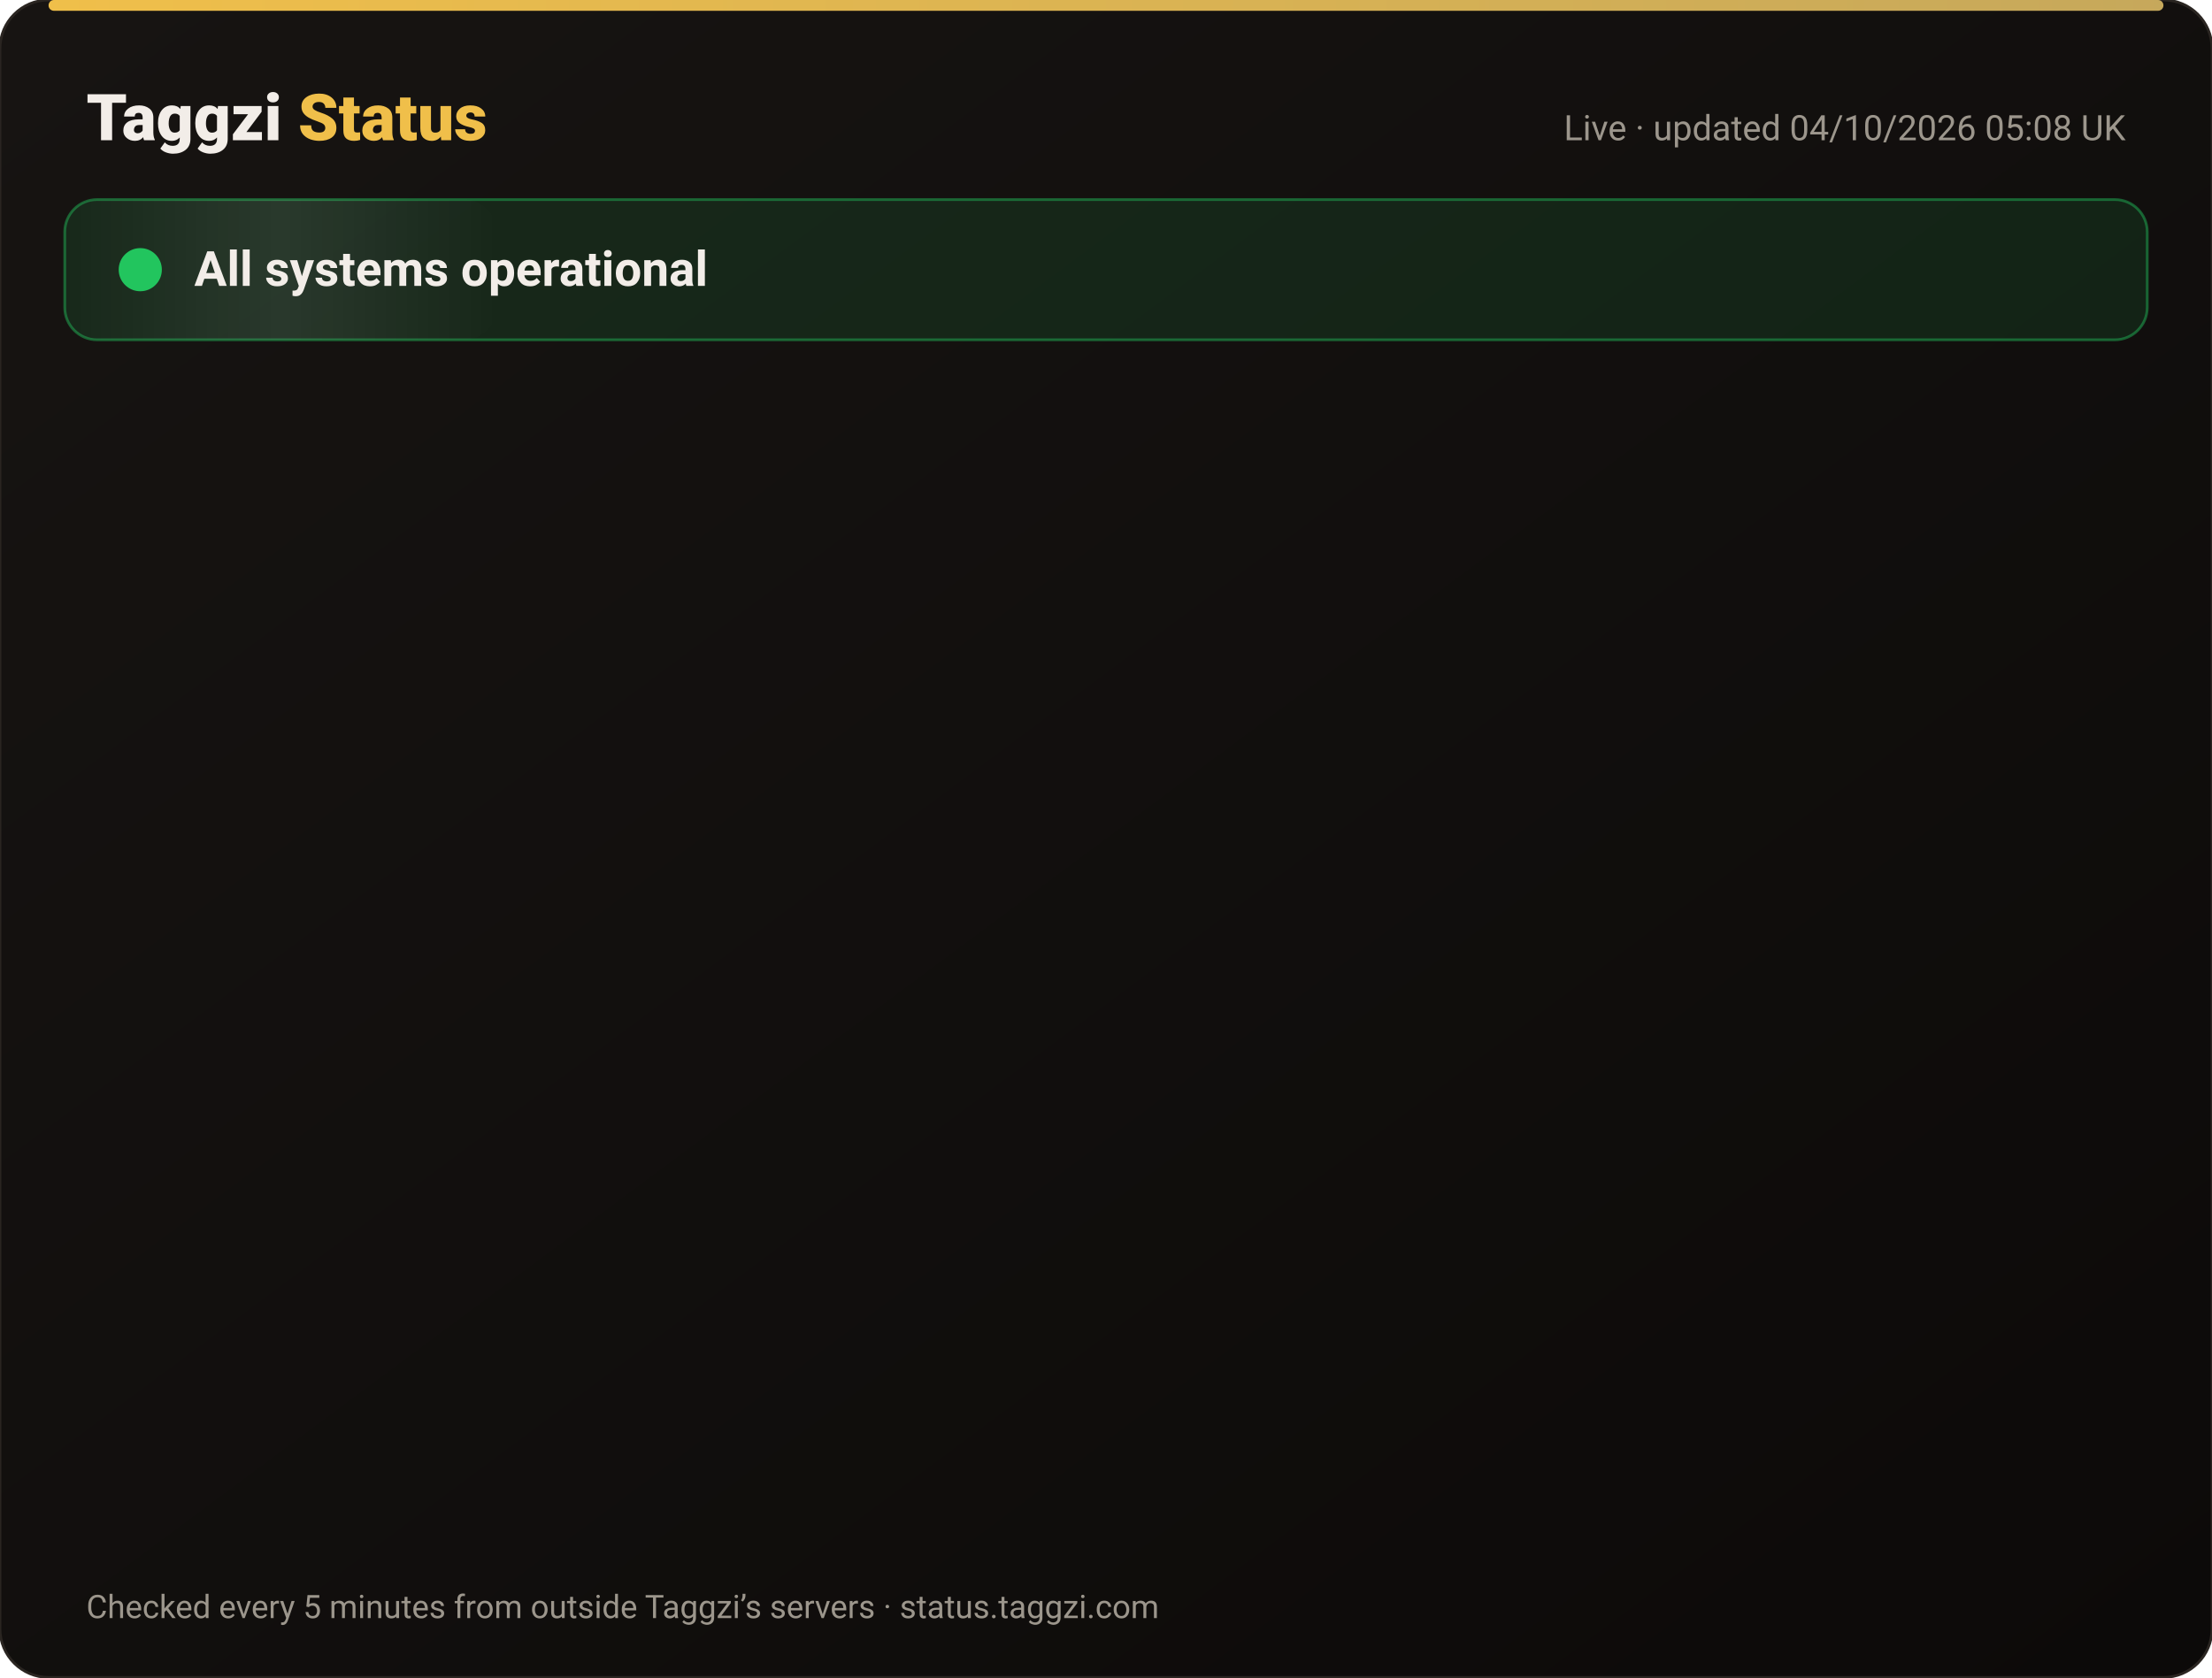
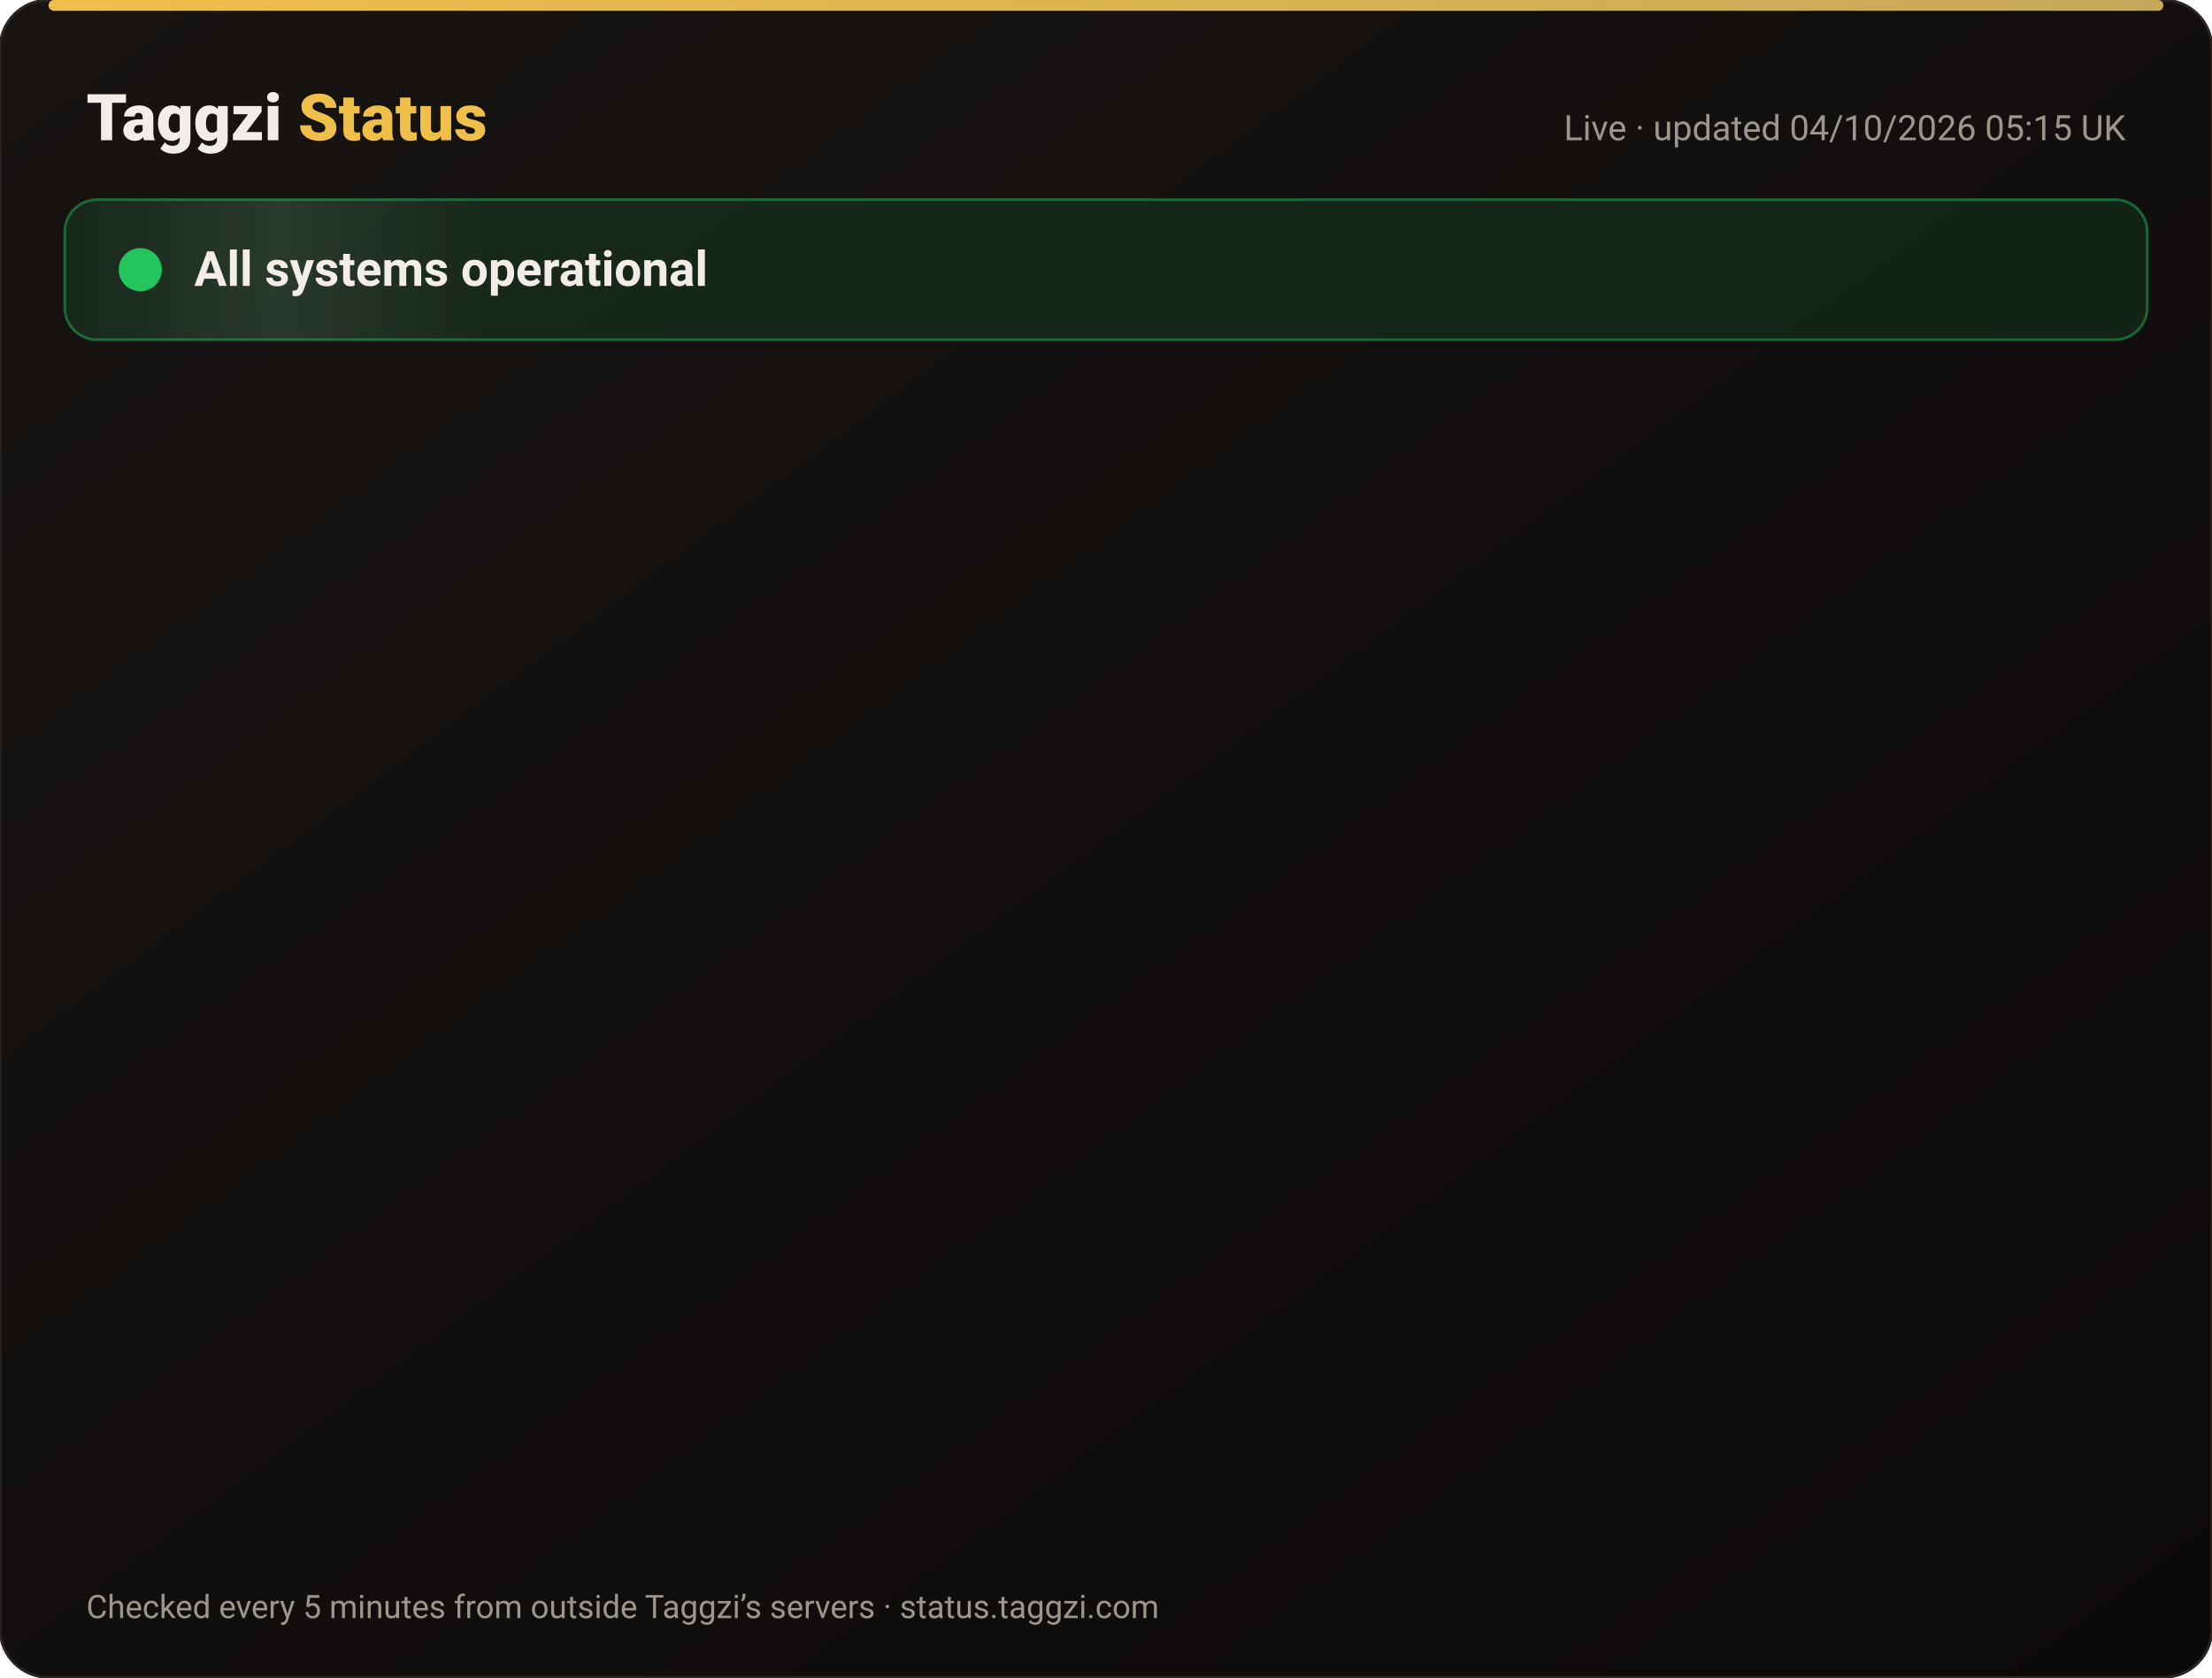
<svg xmlns="http://www.w3.org/2000/svg" width="820" height="622" viewBox="0 0 820 622" font-family="-apple-system,Segoe UI,Roboto,Helvetica,Arial,sans-serif">
  <defs>
    <linearGradient id="bg" x1="0" y1="0" x2="1" y2="1">
      <stop offset="0" stop-color="#171412" />
      <stop offset="1" stop-color="#0C0A09" />
    </linearGradient>
    <linearGradient id="gold" x1="0" x2="1">
      <stop offset="0" stop-color="#F0BF4A" />
      <stop offset="1" stop-color="#c6a85b" />
    </linearGradient>
    <linearGradient id="shine" x1="0" x2="1">
      <stop offset="0" stop-color="#fff" stop-opacity="0" />
      <stop offset=".5" stop-color="#fff" stop-opacity=".08" />
      <stop offset="1" stop-color="#fff" stop-opacity="0" />
    </linearGradient>
  </defs>
  <rect width="820" height="622" rx="18" fill="url(#bg)" stroke="#2a2521" />
  <rect x="18" y="0" width="784" height="4" rx="2" fill="url(#gold)" />
  <text x="32" y="52" font-size="24" font-weight="800" fill="#F2EDE8">Taggzi <tspan fill="#F0BF4A">Status</tspan>
  </text>
-   <text x="788" y="52" font-size="13" fill="#9C968C" text-anchor="end">Live · updated 04/10/2026 05:08 UK</text>
+   <text x="788" y="52" font-size="13" fill="#9C968C" text-anchor="end">Live · updated 04/10/2026 05:15 UK</text>
  <rect x="24" y="74" width="772" height="52" rx="12" fill="#22c55e" fill-opacity=".12" stroke="#22c55e" stroke-opacity=".45" />
  <rect x="24" y="74" width="160" height="52" rx="12" fill="url(#shine)">
    <animate attributeName="x" from="-160" to="820" dur="4s" repeatCount="indefinite" />
  </rect>
  <circle cx="52" cy="100" r="7" fill="#22c55e" />
  <circle cx="52" cy="100" r="7" fill="none" stroke="#22c55e" stroke-width="2">
    <animate attributeName="r" values="7;15;7" dur="2s" repeatCount="indefinite" />
    <animate attributeName="opacity" values=".9;0;.9" dur="2s" repeatCount="indefinite" />
  </circle>
  <text x="72" y="106" font-size="18" font-weight="700" fill="#F2EDE8">All systems operational</text>
  <g opacity="0">
    <animate attributeName="opacity" from="0" to="1" begin="0.00s" dur=".6s" fill="freeze" />
    <line x1="32" y1="188" x2="788" y2="188" stroke="#2a2521" />
    <circle cx="44" cy="166" r="6" fill="#22c55e">
      <animate attributeName="opacity" values="1;.45;1" dur="2.4s" begin="0.00s" repeatCount="indefinite" />
    </circle>
    <text x="62" y="171" font-size="15" font-weight="650" fill="#F2EDE8">Website</text>
    <text x="630" y="171" font-size="13" fill="#9C968C" text-anchor="end">100.00% uptime</text>
    <rect x="648" y="154" width="140" height="24" rx="12" fill="#22c55e" fill-opacity=".14" stroke="#22c55e" stroke-opacity=".5" />
    <text x="718" y="171" font-size="12" font-weight="700" fill="#22c55e" text-anchor="middle">Operational</text>
  </g>
  <g opacity="0">
    <animate attributeName="opacity" from="0" to="1" begin="0.15s" dur=".6s" fill="freeze" />
    <line x1="32" y1="234" x2="788" y2="234" stroke="#2a2521" />
    <circle cx="44" cy="212" r="6" fill="#22c55e">
      <animate attributeName="opacity" values="1;.45;1" dur="2.4s" begin="0.15s" repeatCount="indefinite" />
    </circle>
    <text x="62" y="217" font-size="15" font-weight="650" fill="#F2EDE8">Tag scans</text>
    <text x="630" y="217" font-size="13" fill="#9C968C" text-anchor="end">100.00% uptime</text>
    <rect x="648" y="200" width="140" height="24" rx="12" fill="#22c55e" fill-opacity=".14" stroke="#22c55e" stroke-opacity=".5" />
    <text x="718" y="217" font-size="12" font-weight="700" fill="#22c55e" text-anchor="middle">Operational</text>
  </g>
  <g opacity="0">
    <animate attributeName="opacity" from="0" to="1" begin="0.30s" dur=".6s" fill="freeze" />
    <line x1="32" y1="280" x2="788" y2="280" stroke="#2a2521" />
    <circle cx="44" cy="258" r="6" fill="#22c55e">
      <animate attributeName="opacity" values="1;.45;1" dur="2.4s" begin="0.30s" repeatCount="indefinite" />
    </circle>
    <text x="62" y="263" font-size="15" font-weight="650" fill="#F2EDE8">Manual tag lookup</text>
    <text x="630" y="263" font-size="13" fill="#9C968C" text-anchor="end">100.00% uptime</text>
    <rect x="648" y="246" width="140" height="24" rx="12" fill="#22c55e" fill-opacity=".14" stroke="#22c55e" stroke-opacity=".5" />
    <text x="718" y="263" font-size="12" font-weight="700" fill="#22c55e" text-anchor="middle">Operational</text>
  </g>
  <g opacity="0">
    <animate attributeName="opacity" from="0" to="1" begin="0.45s" dur=".6s" fill="freeze" />
    <line x1="32" y1="326" x2="788" y2="326" stroke="#2a2521" />
    <circle cx="44" cy="304" r="6" fill="#22c55e">
      <animate attributeName="opacity" values="1;.45;1" dur="2.4s" begin="0.45s" repeatCount="indefinite" />
    </circle>
    <text x="62" y="309" font-size="15" font-weight="650" fill="#F2EDE8">App &amp; login</text>
    <text x="630" y="309" font-size="13" fill="#9C968C" text-anchor="end">100.00% uptime</text>
    <rect x="648" y="292" width="140" height="24" rx="12" fill="#22c55e" fill-opacity=".14" stroke="#22c55e" stroke-opacity=".5" />
    <text x="718" y="309" font-size="12" font-weight="700" fill="#22c55e" text-anchor="middle">Operational</text>
  </g>
  <g opacity="0">
    <animate attributeName="opacity" from="0" to="1" begin="0.60s" dur=".6s" fill="freeze" />
    <line x1="32" y1="372" x2="788" y2="372" stroke="#2a2521" />
    <circle cx="44" cy="350" r="6" fill="#22c55e">
      <animate attributeName="opacity" values="1;.45;1" dur="2.4s" begin="0.60s" repeatCount="indefinite" />
    </circle>
    <text x="62" y="355" font-size="15" font-weight="650" fill="#F2EDE8">Community alerts</text>
    <text x="630" y="355" font-size="13" fill="#9C968C" text-anchor="end">100.00% uptime</text>
    <rect x="648" y="338" width="140" height="24" rx="12" fill="#22c55e" fill-opacity=".14" stroke="#22c55e" stroke-opacity=".5" />
    <text x="718" y="355" font-size="12" font-weight="700" fill="#22c55e" text-anchor="middle">Operational</text>
  </g>
  <g opacity="0">
    <animate attributeName="opacity" from="0" to="1" begin="0.75s" dur=".6s" fill="freeze" />
    <line x1="32" y1="418" x2="788" y2="418" stroke="#2a2521" />
    <circle cx="44" cy="396" r="6" fill="#22c55e">
      <animate attributeName="opacity" values="1;.45;1" dur="2.4s" begin="0.75s" repeatCount="indefinite" />
    </circle>
    <text x="62" y="401" font-size="15" font-weight="650" fill="#F2EDE8">Private calling</text>
    <text x="630" y="401" font-size="13" fill="#9C968C" text-anchor="end">100.00% uptime</text>
    <rect x="648" y="384" width="140" height="24" rx="12" fill="#22c55e" fill-opacity=".14" stroke="#22c55e" stroke-opacity=".5" />
    <text x="718" y="401" font-size="12" font-weight="700" fill="#22c55e" text-anchor="middle">Operational</text>
  </g>
  <g opacity="0">
    <animate attributeName="opacity" from="0" to="1" begin="0.90s" dur=".6s" fill="freeze" />
    <line x1="32" y1="464" x2="788" y2="464" stroke="#2a2521" />
    <circle cx="44" cy="442" r="6" fill="#22c55e">
      <animate attributeName="opacity" values="1;.45;1" dur="2.4s" begin="0.90s" repeatCount="indefinite" />
    </circle>
    <text x="62" y="447" font-size="15" font-weight="650" fill="#F2EDE8">Payments</text>
    <text x="630" y="447" font-size="13" fill="#9C968C" text-anchor="end">100.00% uptime</text>
    <rect x="648" y="430" width="140" height="24" rx="12" fill="#22c55e" fill-opacity=".14" stroke="#22c55e" stroke-opacity=".5" />
    <text x="718" y="447" font-size="12" font-weight="700" fill="#22c55e" text-anchor="middle">Operational</text>
  </g>
  <g opacity="0">
    <animate attributeName="opacity" from="0" to="1" begin="1.05s" dur=".6s" fill="freeze" />
    <line x1="32" y1="510" x2="788" y2="510" stroke="#2a2521" />
    <circle cx="44" cy="488" r="6" fill="#22c55e">
      <animate attributeName="opacity" values="1;.45;1" dur="2.4s" begin="1.05s" repeatCount="indefinite" />
    </circle>
    <text x="62" y="493" font-size="15" font-weight="650" fill="#F2EDE8">Email &amp; support</text>
    <text x="630" y="493" font-size="13" fill="#9C968C" text-anchor="end">100.00% uptime</text>
    <rect x="648" y="476" width="140" height="24" rx="12" fill="#22c55e" fill-opacity=".14" stroke="#22c55e" stroke-opacity=".5" />
    <text x="718" y="493" font-size="12" font-weight="700" fill="#22c55e" text-anchor="middle">Operational</text>
  </g>
  <g opacity="0">
    <animate attributeName="opacity" from="0" to="1" begin="1.20s" dur=".6s" fill="freeze" />
    <line x1="32" y1="556" x2="788" y2="556" stroke="#2a2521" />
    <circle cx="44" cy="534" r="6" fill="#22c55e">
      <animate attributeName="opacity" values="1;.45;1" dur="2.4s" begin="1.20s" repeatCount="indefinite" />
    </circle>
    <text x="62" y="539" font-size="15" font-weight="650" fill="#F2EDE8">Secure connection (SSL)</text>
    <text x="630" y="539" font-size="13" fill="#9C968C" text-anchor="end">100.00% uptime</text>
    <rect x="648" y="522" width="140" height="24" rx="12" fill="#22c55e" fill-opacity=".14" stroke="#22c55e" stroke-opacity=".5" />
    <text x="718" y="539" font-size="12" font-weight="700" fill="#22c55e" text-anchor="middle">Operational</text>
  </g>
  <text x="32" y="600" font-size="12" fill="#9C968C">Checked every 5 minutes from outside Taggzi’s servers · status.taggzi.com</text>
</svg>
